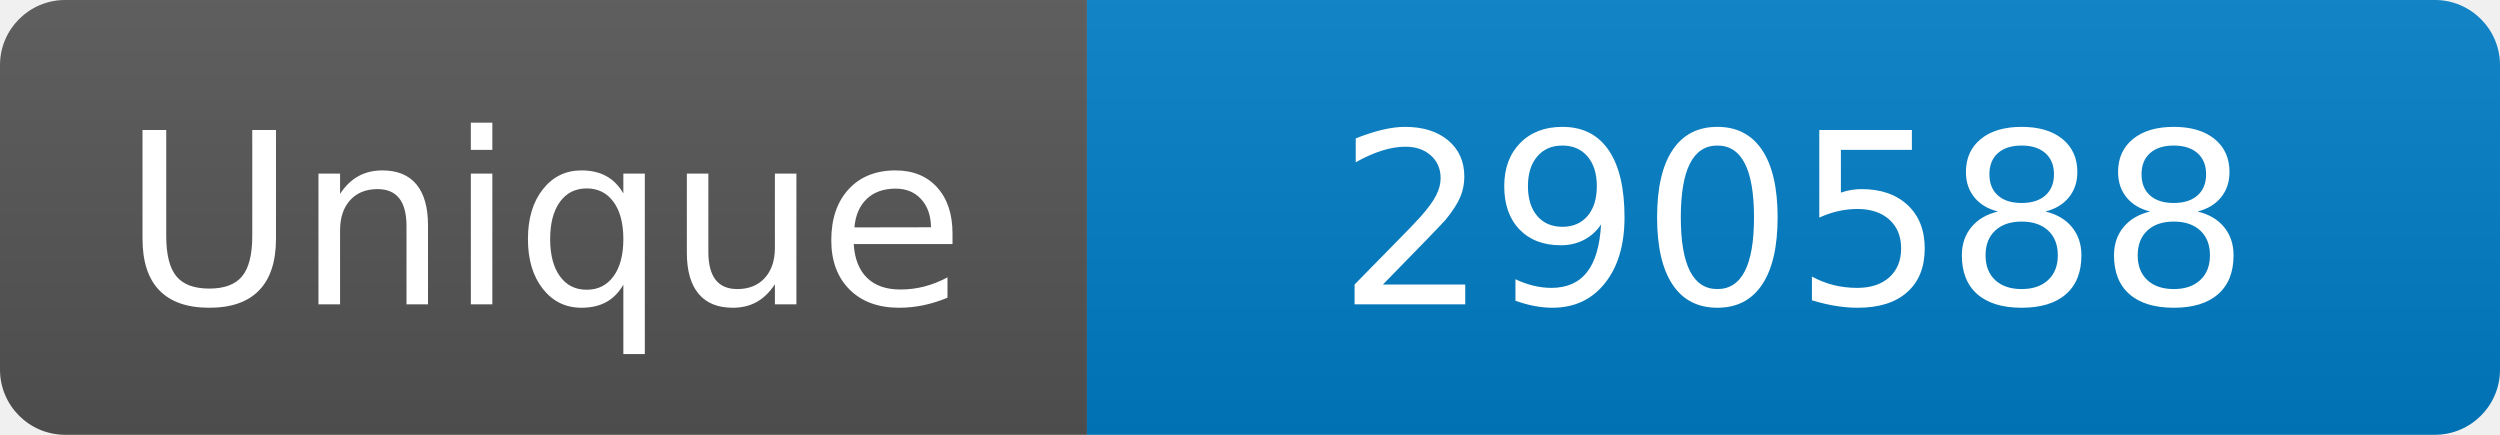
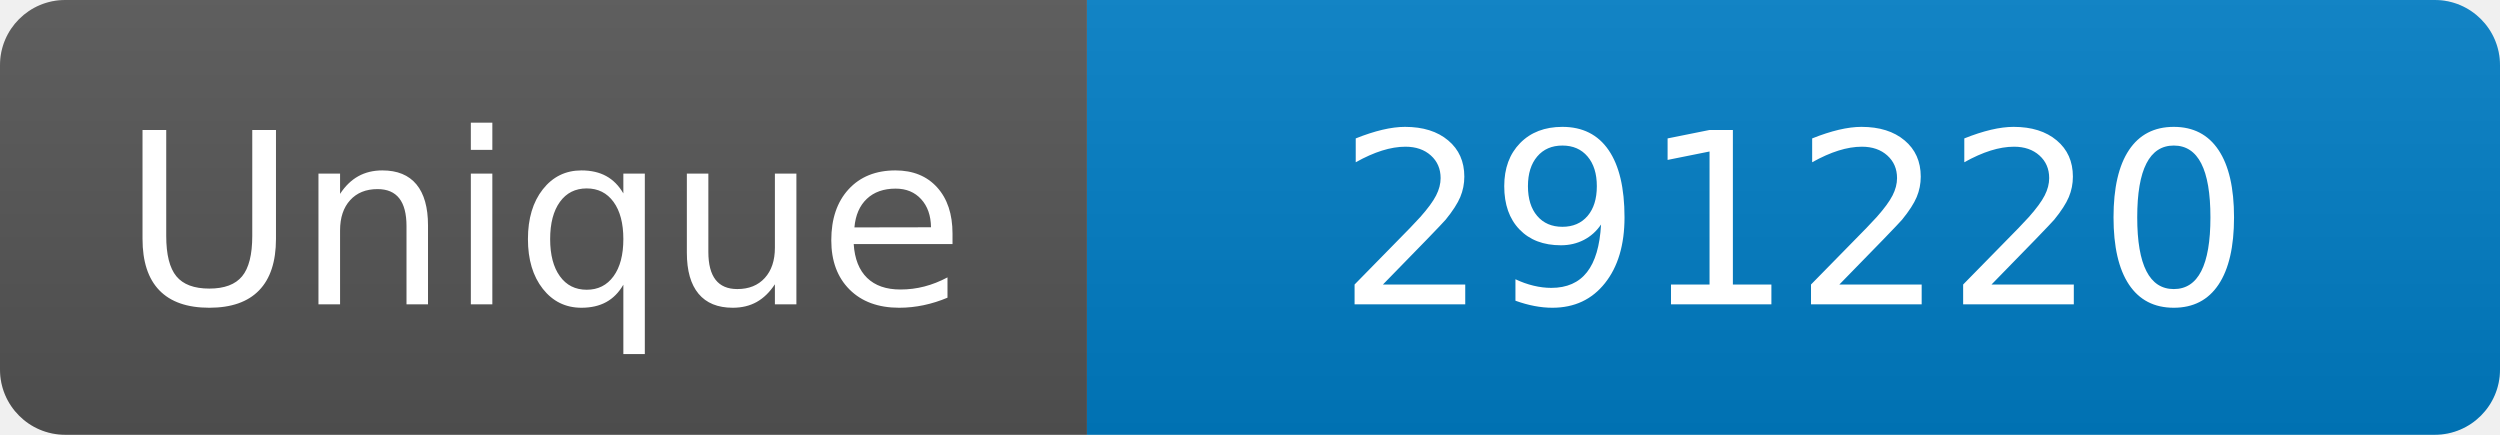
<svg xmlns="http://www.w3.org/2000/svg" width="115" height="20" role="img" aria-label="Maintained?: yes">
  <linearGradient id="s" x2="0" y2="100%">
    <stop offset="0" stop-color="#bbb" stop-opacity=".1" />
    <stop offset="1" stop-opacity=".1" />
  </linearGradient>
  <clipPath id="r">
    <rect width="115" height="20" rx="3" fill="#fff" />
  </clipPath>
  <g clip-path="url(#r)">
    <rect width="50" height="20" fill="#555" />
    <rect x="50" width="160" height="20" fill="#007ec6" />
    <rect width="115" height="20" fill="url(#s)" />
  </g>
  <g fill="#fff" text-anchor="middle" font-family="Verdana,Geneva,DejaVu Sans,sans-serif" font-size="110">
    <text x="250" y="140" transform="scale(.1)" fill="#fff">Unique</text>
-     <text x="825" y="140" transform="scale(.1)" fill="#fff">290588</text>
+     <text x="825" y="140" transform="scale(.1)" fill="#fff">291220</text>
  </g>
</svg>
